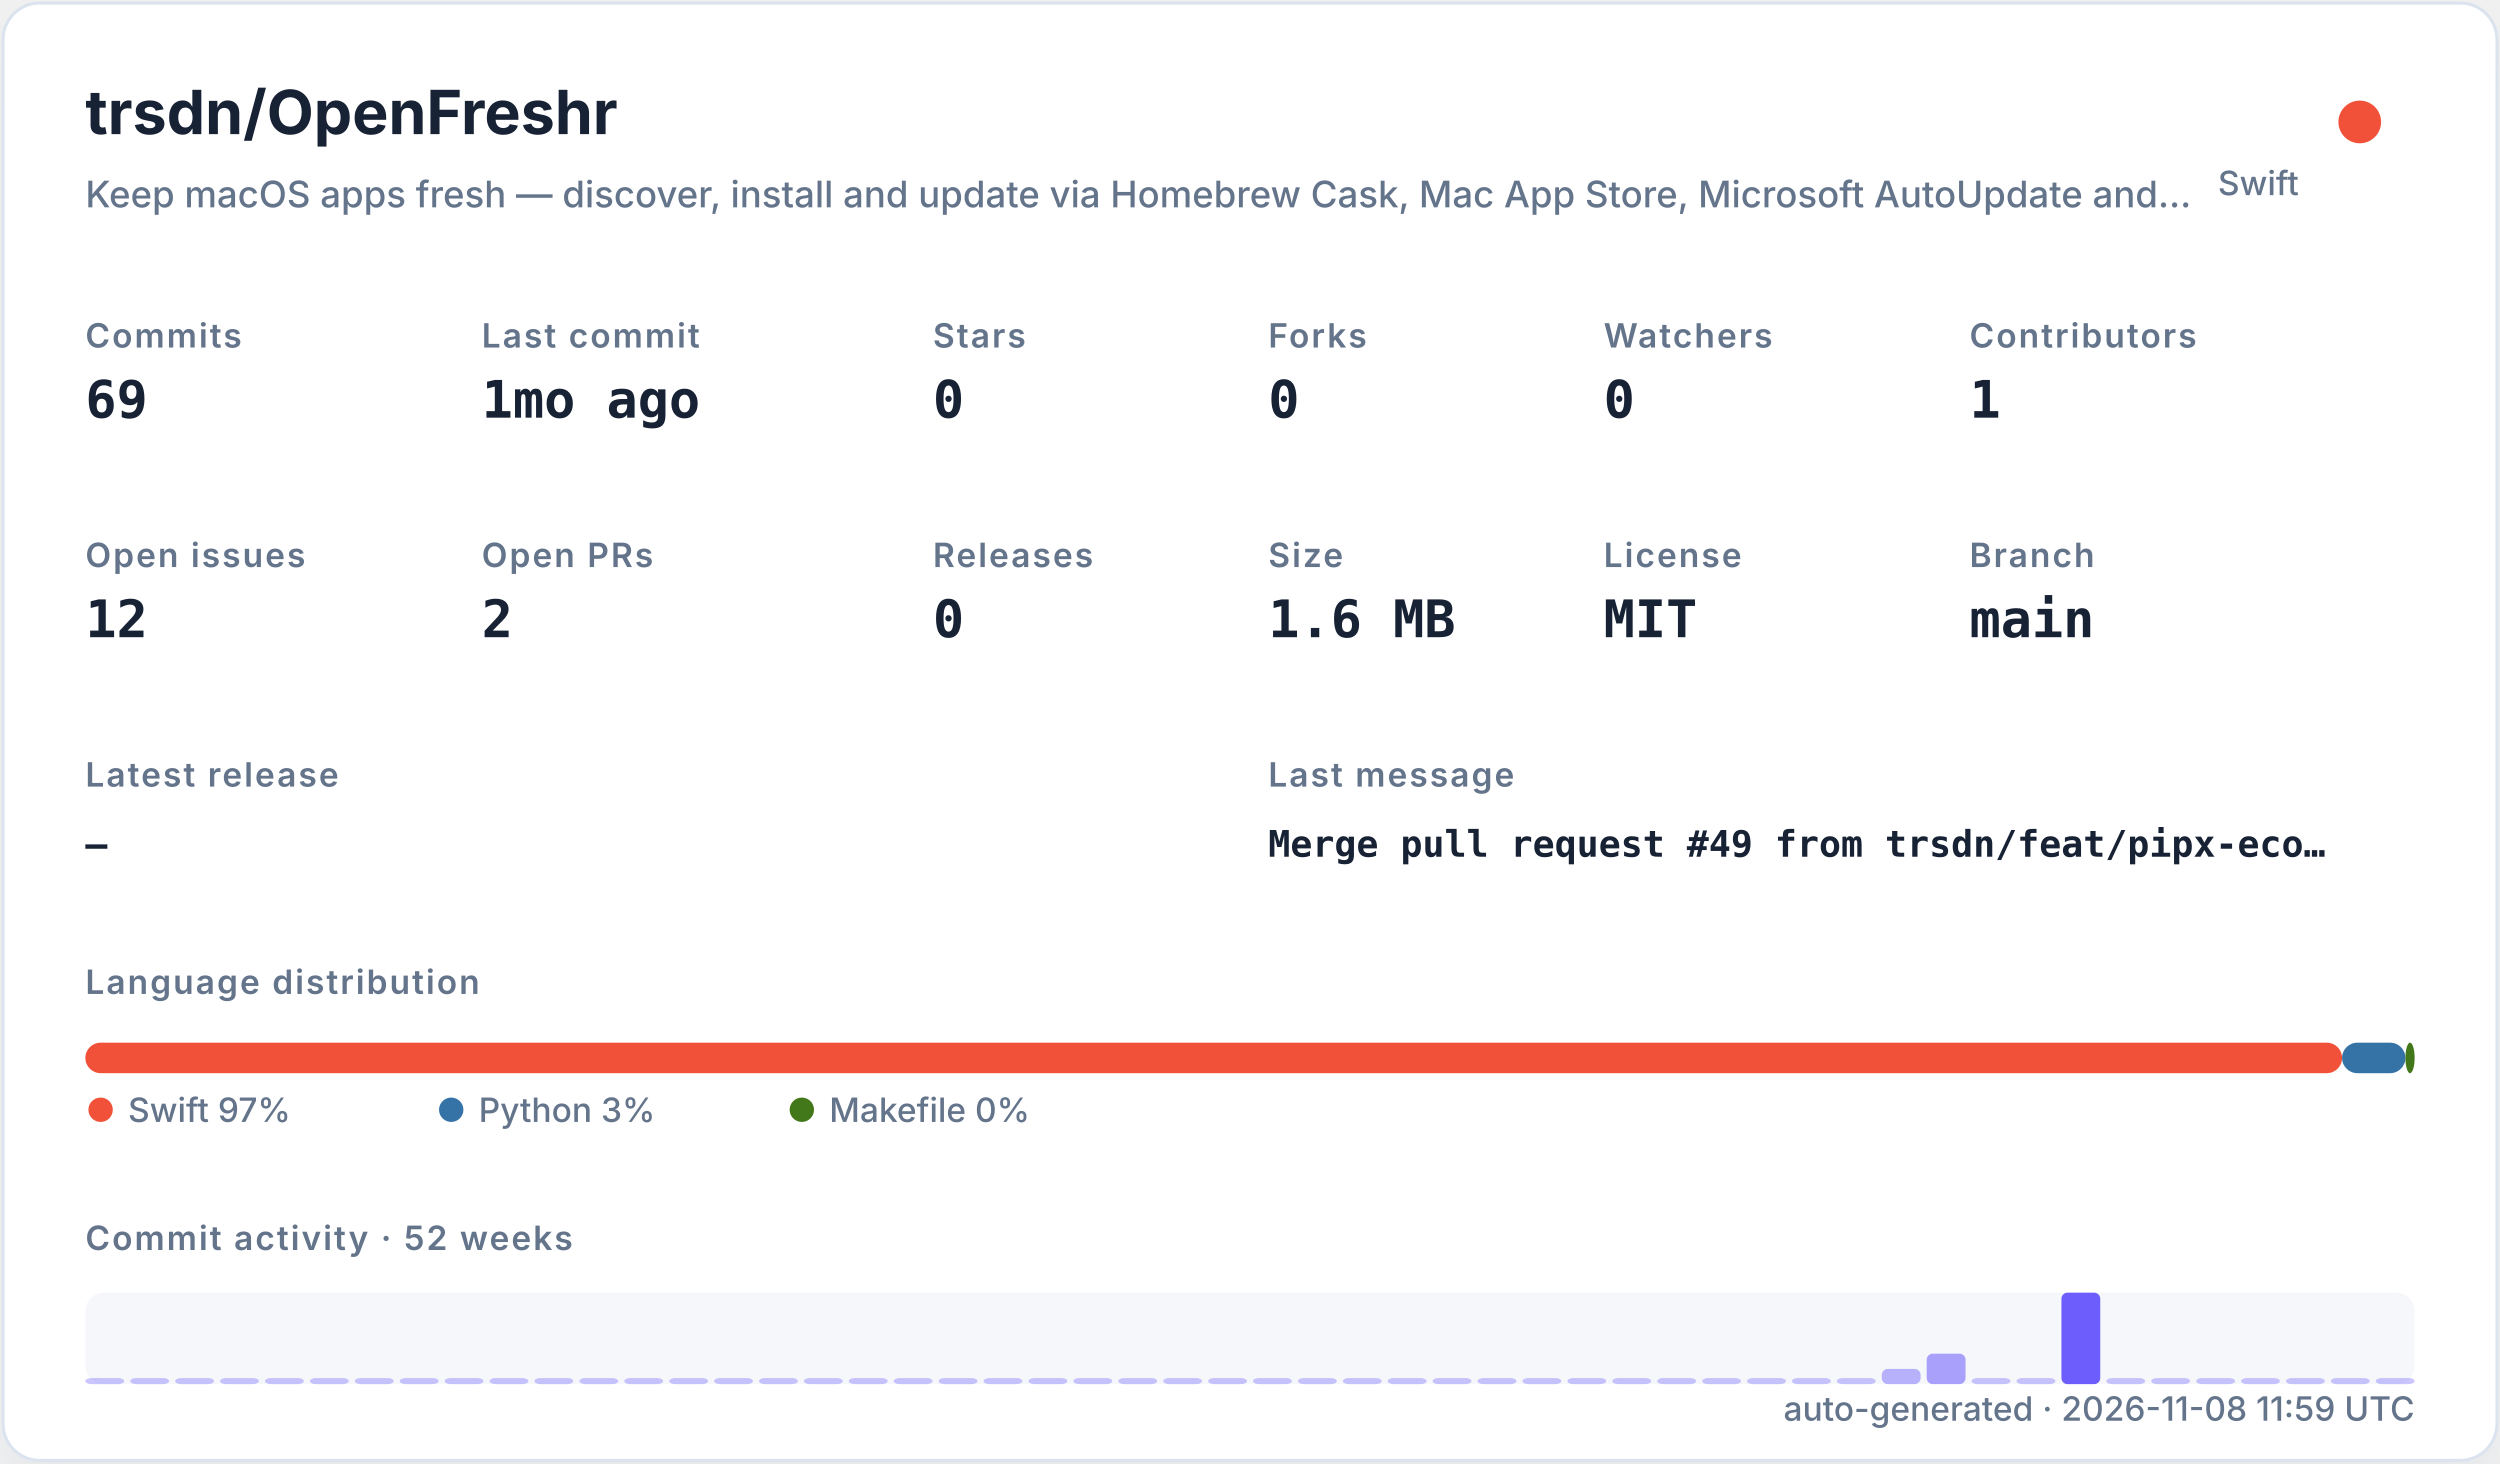
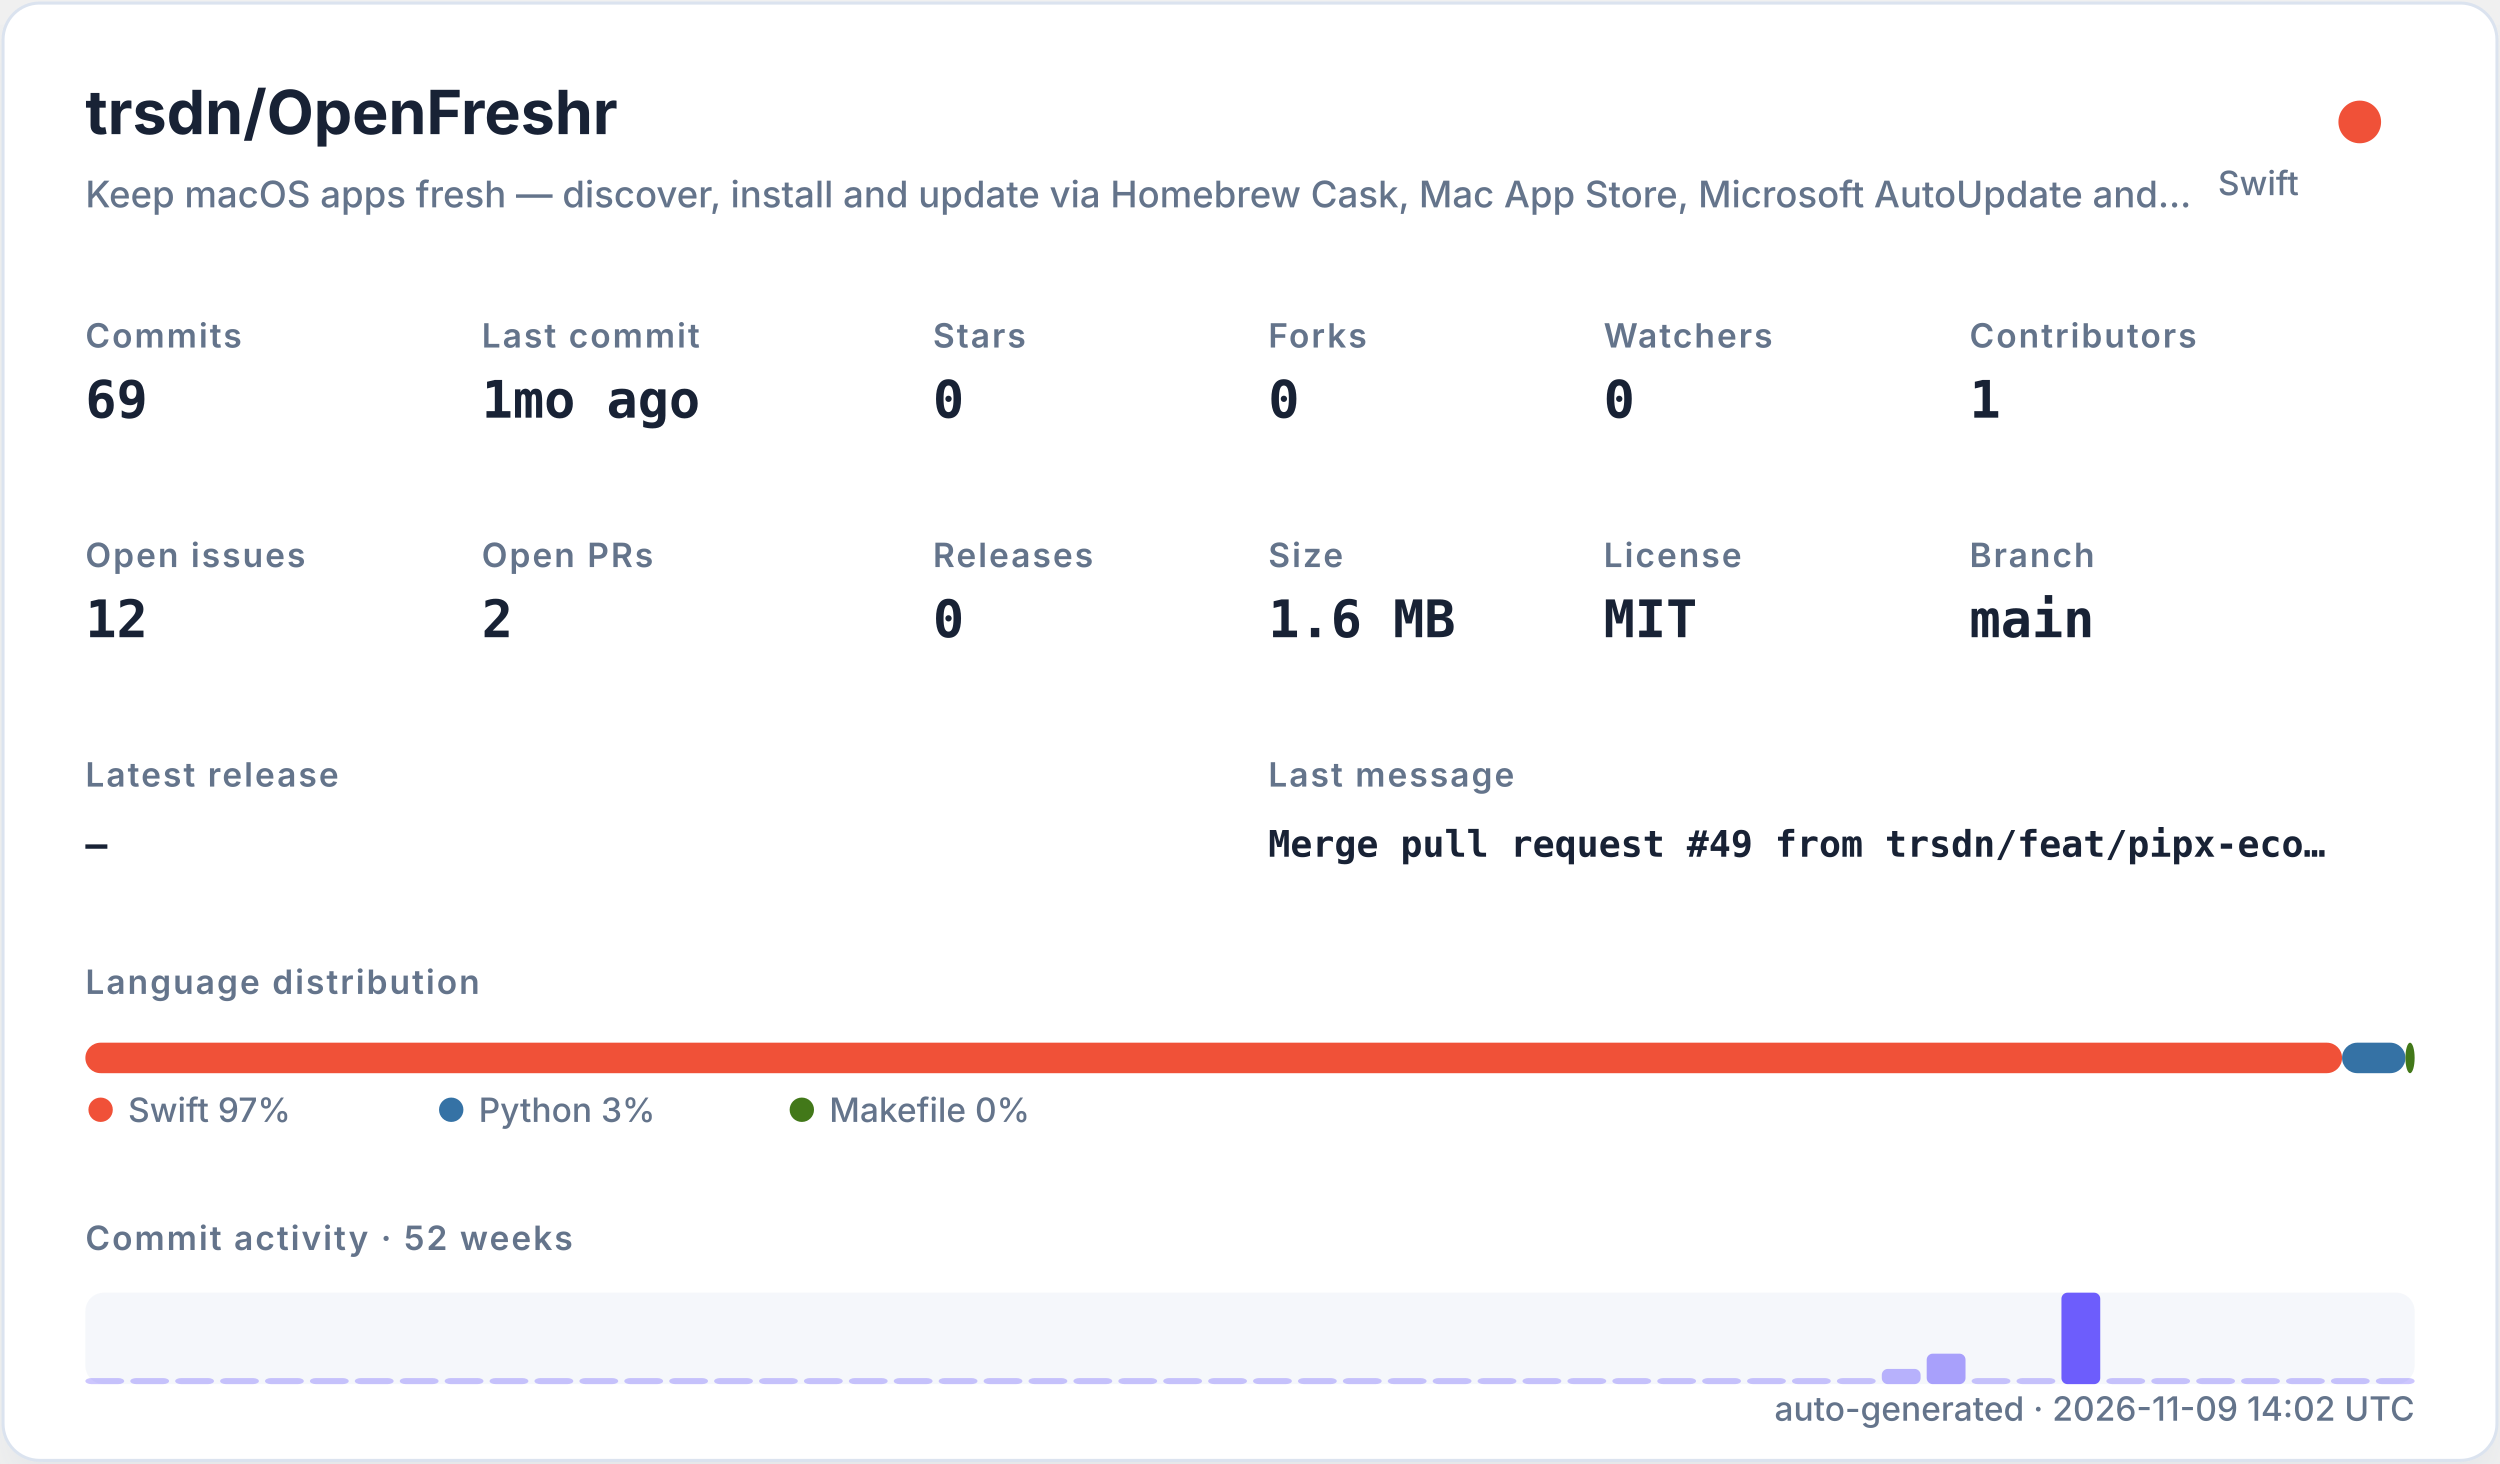
<svg xmlns="http://www.w3.org/2000/svg" width="820" height="480" viewBox="0 0 820 480" role="img">
  <defs>
    <filter id="shadow" x="-10%" y="-10%" width="120%" height="120%">
      <feDropShadow dx="0" dy="8" stdDeviation="10" flood-color="#94a3b8" flood-opacity="0.16" />
    </filter>
    <style>
    .title { font: 700 20px -apple-system,BlinkMacSystemFont,"Segoe UI",sans-serif; fill: #182235; }
    .subtitle { font: 500 12px -apple-system,BlinkMacSystemFont,"Segoe UI",sans-serif; fill: #64748b; }
    .label { font: 600 11px -apple-system,BlinkMacSystemFont,"Segoe UI",sans-serif; fill: #64748b; text-transform: uppercase; letter-spacing: .06em; }
    .value { font: 700 17px ui-monospace,SFMono-Regular,Menlo,monospace; fill: #182235; }
    .small { font: 500 11px -apple-system,BlinkMacSystemFont,"Segoe UI",sans-serif; fill: #64748b; }
    .tiny { font: 500 10px -apple-system,BlinkMacSystemFont,"Segoe UI",sans-serif; fill: #64748b; }
    .mono { font: 650 12px ui-monospace,SFMono-Regular,Menlo,monospace; fill: #182235; }
  </style>
  </defs>
  <rect x="1" y="1" width="818" height="478" rx="12" fill="#ffffff" stroke="#dbe3ef" filter="url(#shadow)" />
  <text x="28" y="44" class="title">trsdn/OpenFreshr</text>
  <text x="28" y="68" class="subtitle">Keep macOS apps fresh — discover, install and update via Homebrew Cask, Mac App Store, Microsoft AutoUpdate and…</text>
  <circle cx="774" cy="40" r="7" fill="#F05138" />
  <text x="754" y="64" text-anchor="end" class="small">Swift</text>
  <text x="28" y="114" class="label">Commits</text>
  <text x="28" y="137" class="value">69</text>
  <text x="158" y="114" class="label">Last commit</text>
  <text x="158" y="137" class="value">1mo ago</text>
  <text x="306" y="114" class="label">Stars</text>
  <text x="306" y="137" class="value">0</text>
  <text x="416" y="114" class="label">Forks</text>
  <text x="416" y="137" class="value">0</text>
  <text x="526" y="114" class="label">Watchers</text>
  <text x="526" y="137" class="value">0</text>
  <text x="646" y="114" class="label">Contributors</text>
  <text x="646" y="137" class="value">1</text>
  <text x="28" y="186" class="label">Open issues</text>
  <text x="28" y="209" class="value">12</text>
  <text x="158" y="186" class="label">Open PRs</text>
  <text x="158" y="209" class="value">2</text>
  <text x="306" y="186" class="label">Releases</text>
  <text x="306" y="209" class="value">0</text>
  <text x="416" y="186" class="label">Size</text>
  <text x="416" y="209" class="value">1.6 MB</text>
  <text x="526" y="186" class="label">License</text>
  <text x="526" y="209" class="value">MIT</text>
  <text x="646" y="186" class="label">Branch</text>
  <text x="646" y="209" class="value">main</text>
  <text x="28" y="258" class="label">Latest release</text>
  <text x="28" y="281" class="mono">—</text>
  <text x="416" y="258" class="label">Last message</text>
  <text x="416" y="281" class="mono">Merge pull request #49 from trsdn/feat/pipx-eco…</text>
  <text x="28" y="326" class="label">Language distribution</text>
  <rect x="28.00" y="342" width="740.20" height="10" rx="5" fill="#F05138" />
  <rect x="768.20" y="342" width="20.78" height="10" rx="5" fill="#3572A5" />
  <rect x="788.98" y="342" width="3.02" height="10" rx="5" fill="#427819" />
  <circle cx="33" cy="364" r="4" fill="#F05138" />
  <text x="42" y="368" class="small">Swift 97%</text>
  <circle cx="148" cy="364" r="4" fill="#3572A5" />
  <text x="157" y="368" class="small">Python 3%</text>
  <circle cx="263" cy="364" r="4" fill="#427819" />
  <text x="272" y="368" class="small">Makefile 0%</text>
  <text x="28" y="410" class="label">Commit activity · 52 weeks</text>
  <rect x="28" y="424" width="764" height="30" rx="6" fill="#e8edf5" opacity=".42" />
  <rect x="28.00" y="452.00" width="12.73" height="2.00" rx="2" fill="#6d5dfc" opacity="0.35" />
  <rect x="42.73" y="452.00" width="12.73" height="2.00" rx="2" fill="#6d5dfc" opacity="0.35" />
  <rect x="57.46" y="452.00" width="12.73" height="2.00" rx="2" fill="#6d5dfc" opacity="0.35" />
  <rect x="72.19" y="452.00" width="12.73" height="2.00" rx="2" fill="#6d5dfc" opacity="0.35" />
  <rect x="86.92" y="452.00" width="12.73" height="2.00" rx="2" fill="#6d5dfc" opacity="0.35" />
  <rect x="101.65" y="452.00" width="12.73" height="2.00" rx="2" fill="#6d5dfc" opacity="0.35" />
  <rect x="116.38" y="452.00" width="12.73" height="2.00" rx="2" fill="#6d5dfc" opacity="0.35" />
  <rect x="131.12" y="452.00" width="12.73" height="2.00" rx="2" fill="#6d5dfc" opacity="0.35" />
  <rect x="145.85" y="452.00" width="12.73" height="2.00" rx="2" fill="#6d5dfc" opacity="0.35" />
  <rect x="160.58" y="452.00" width="12.73" height="2.00" rx="2" fill="#6d5dfc" opacity="0.35" />
  <rect x="175.31" y="452.00" width="12.73" height="2.00" rx="2" fill="#6d5dfc" opacity="0.35" />
  <rect x="190.04" y="452.00" width="12.73" height="2.00" rx="2" fill="#6d5dfc" opacity="0.35" />
  <rect x="204.77" y="452.00" width="12.73" height="2.00" rx="2" fill="#6d5dfc" opacity="0.35" />
  <rect x="219.50" y="452.00" width="12.73" height="2.00" rx="2" fill="#6d5dfc" opacity="0.35" />
  <rect x="234.23" y="452.00" width="12.73" height="2.00" rx="2" fill="#6d5dfc" opacity="0.35" />
  <rect x="248.96" y="452.00" width="12.73" height="2.00" rx="2" fill="#6d5dfc" opacity="0.35" />
  <rect x="263.69" y="452.00" width="12.73" height="2.00" rx="2" fill="#6d5dfc" opacity="0.35" />
  <rect x="278.42" y="452.00" width="12.73" height="2.00" rx="2" fill="#6d5dfc" opacity="0.35" />
  <rect x="293.15" y="452.00" width="12.73" height="2.00" rx="2" fill="#6d5dfc" opacity="0.35" />
  <rect x="307.88" y="452.00" width="12.73" height="2.00" rx="2" fill="#6d5dfc" opacity="0.35" />
  <rect x="322.62" y="452.00" width="12.73" height="2.00" rx="2" fill="#6d5dfc" opacity="0.35" />
  <rect x="337.35" y="452.00" width="12.73" height="2.00" rx="2" fill="#6d5dfc" opacity="0.35" />
  <rect x="352.08" y="452.00" width="12.73" height="2.00" rx="2" fill="#6d5dfc" opacity="0.35" />
  <rect x="366.81" y="452.00" width="12.73" height="2.00" rx="2" fill="#6d5dfc" opacity="0.35" />
  <rect x="381.54" y="452.00" width="12.73" height="2.00" rx="2" fill="#6d5dfc" opacity="0.35" />
  <rect x="396.27" y="452.00" width="12.73" height="2.00" rx="2" fill="#6d5dfc" opacity="0.35" />
  <rect x="411.00" y="452.00" width="12.73" height="2.00" rx="2" fill="#6d5dfc" opacity="0.35" />
  <rect x="425.73" y="452.00" width="12.73" height="2.00" rx="2" fill="#6d5dfc" opacity="0.35" />
  <rect x="440.46" y="452.00" width="12.73" height="2.00" rx="2" fill="#6d5dfc" opacity="0.35" />
  <rect x="455.19" y="452.00" width="12.73" height="2.00" rx="2" fill="#6d5dfc" opacity="0.35" />
  <rect x="469.92" y="452.00" width="12.73" height="2.00" rx="2" fill="#6d5dfc" opacity="0.35" />
  <rect x="484.65" y="452.00" width="12.73" height="2.00" rx="2" fill="#6d5dfc" opacity="0.35" />
  <rect x="499.38" y="452.00" width="12.73" height="2.00" rx="2" fill="#6d5dfc" opacity="0.35" />
  <rect x="514.12" y="452.00" width="12.73" height="2.00" rx="2" fill="#6d5dfc" opacity="0.35" />
  <rect x="528.85" y="452.00" width="12.73" height="2.00" rx="2" fill="#6d5dfc" opacity="0.35" />
  <rect x="543.58" y="452.00" width="12.73" height="2.00" rx="2" fill="#6d5dfc" opacity="0.35" />
  <rect x="558.31" y="452.00" width="12.73" height="2.00" rx="2" fill="#6d5dfc" opacity="0.35" />
  <rect x="573.04" y="452.00" width="12.73" height="2.00" rx="2" fill="#6d5dfc" opacity="0.35" />
  <rect x="587.77" y="452.00" width="12.73" height="2.00" rx="2" fill="#6d5dfc" opacity="0.35" />
  <rect x="602.50" y="452.00" width="12.73" height="2.00" rx="2" fill="#6d5dfc" opacity="0.35" />
  <rect x="617.23" y="449.00" width="12.73" height="5.00" rx="2" fill="#6d5dfc" opacity="0.46" />
  <rect x="631.96" y="444.00" width="12.73" height="10.00" rx="2" fill="#6d5dfc" opacity="0.57" />
  <rect x="646.69" y="452.00" width="12.73" height="2.00" rx="2" fill="#6d5dfc" opacity="0.35" />
  <rect x="661.42" y="452.00" width="12.73" height="2.00" rx="2" fill="#6d5dfc" opacity="0.35" />
  <rect x="676.15" y="424.00" width="12.73" height="30.00" rx="2" fill="#6d5dfc" opacity="1.00" />
  <rect x="690.88" y="452.00" width="12.73" height="2.00" rx="2" fill="#6d5dfc" opacity="0.35" />
  <rect x="705.62" y="452.00" width="12.73" height="2.00" rx="2" fill="#6d5dfc" opacity="0.35" />
  <rect x="720.35" y="452.00" width="12.73" height="2.00" rx="2" fill="#6d5dfc" opacity="0.35" />
  <rect x="735.08" y="452.00" width="12.73" height="2.00" rx="2" fill="#6d5dfc" opacity="0.35" />
  <rect x="749.81" y="452.00" width="12.73" height="2.00" rx="2" fill="#6d5dfc" opacity="0.35" />
  <rect x="764.54" y="452.00" width="12.73" height="2.00" rx="2" fill="#6d5dfc" opacity="0.35" />
  <rect x="779.27" y="452.00" width="12.73" height="2.00" rx="2" fill="#6d5dfc" opacity="0.35" />
-   <text x="792" y="466" text-anchor="end" class="small">auto-generated · 2026-11-08 11:59 UTC</text>
+   <text x="792" y="466" text-anchor="end" class="small">auto-generated · 2026-11-09 14:02 UTC</text>
</svg>
